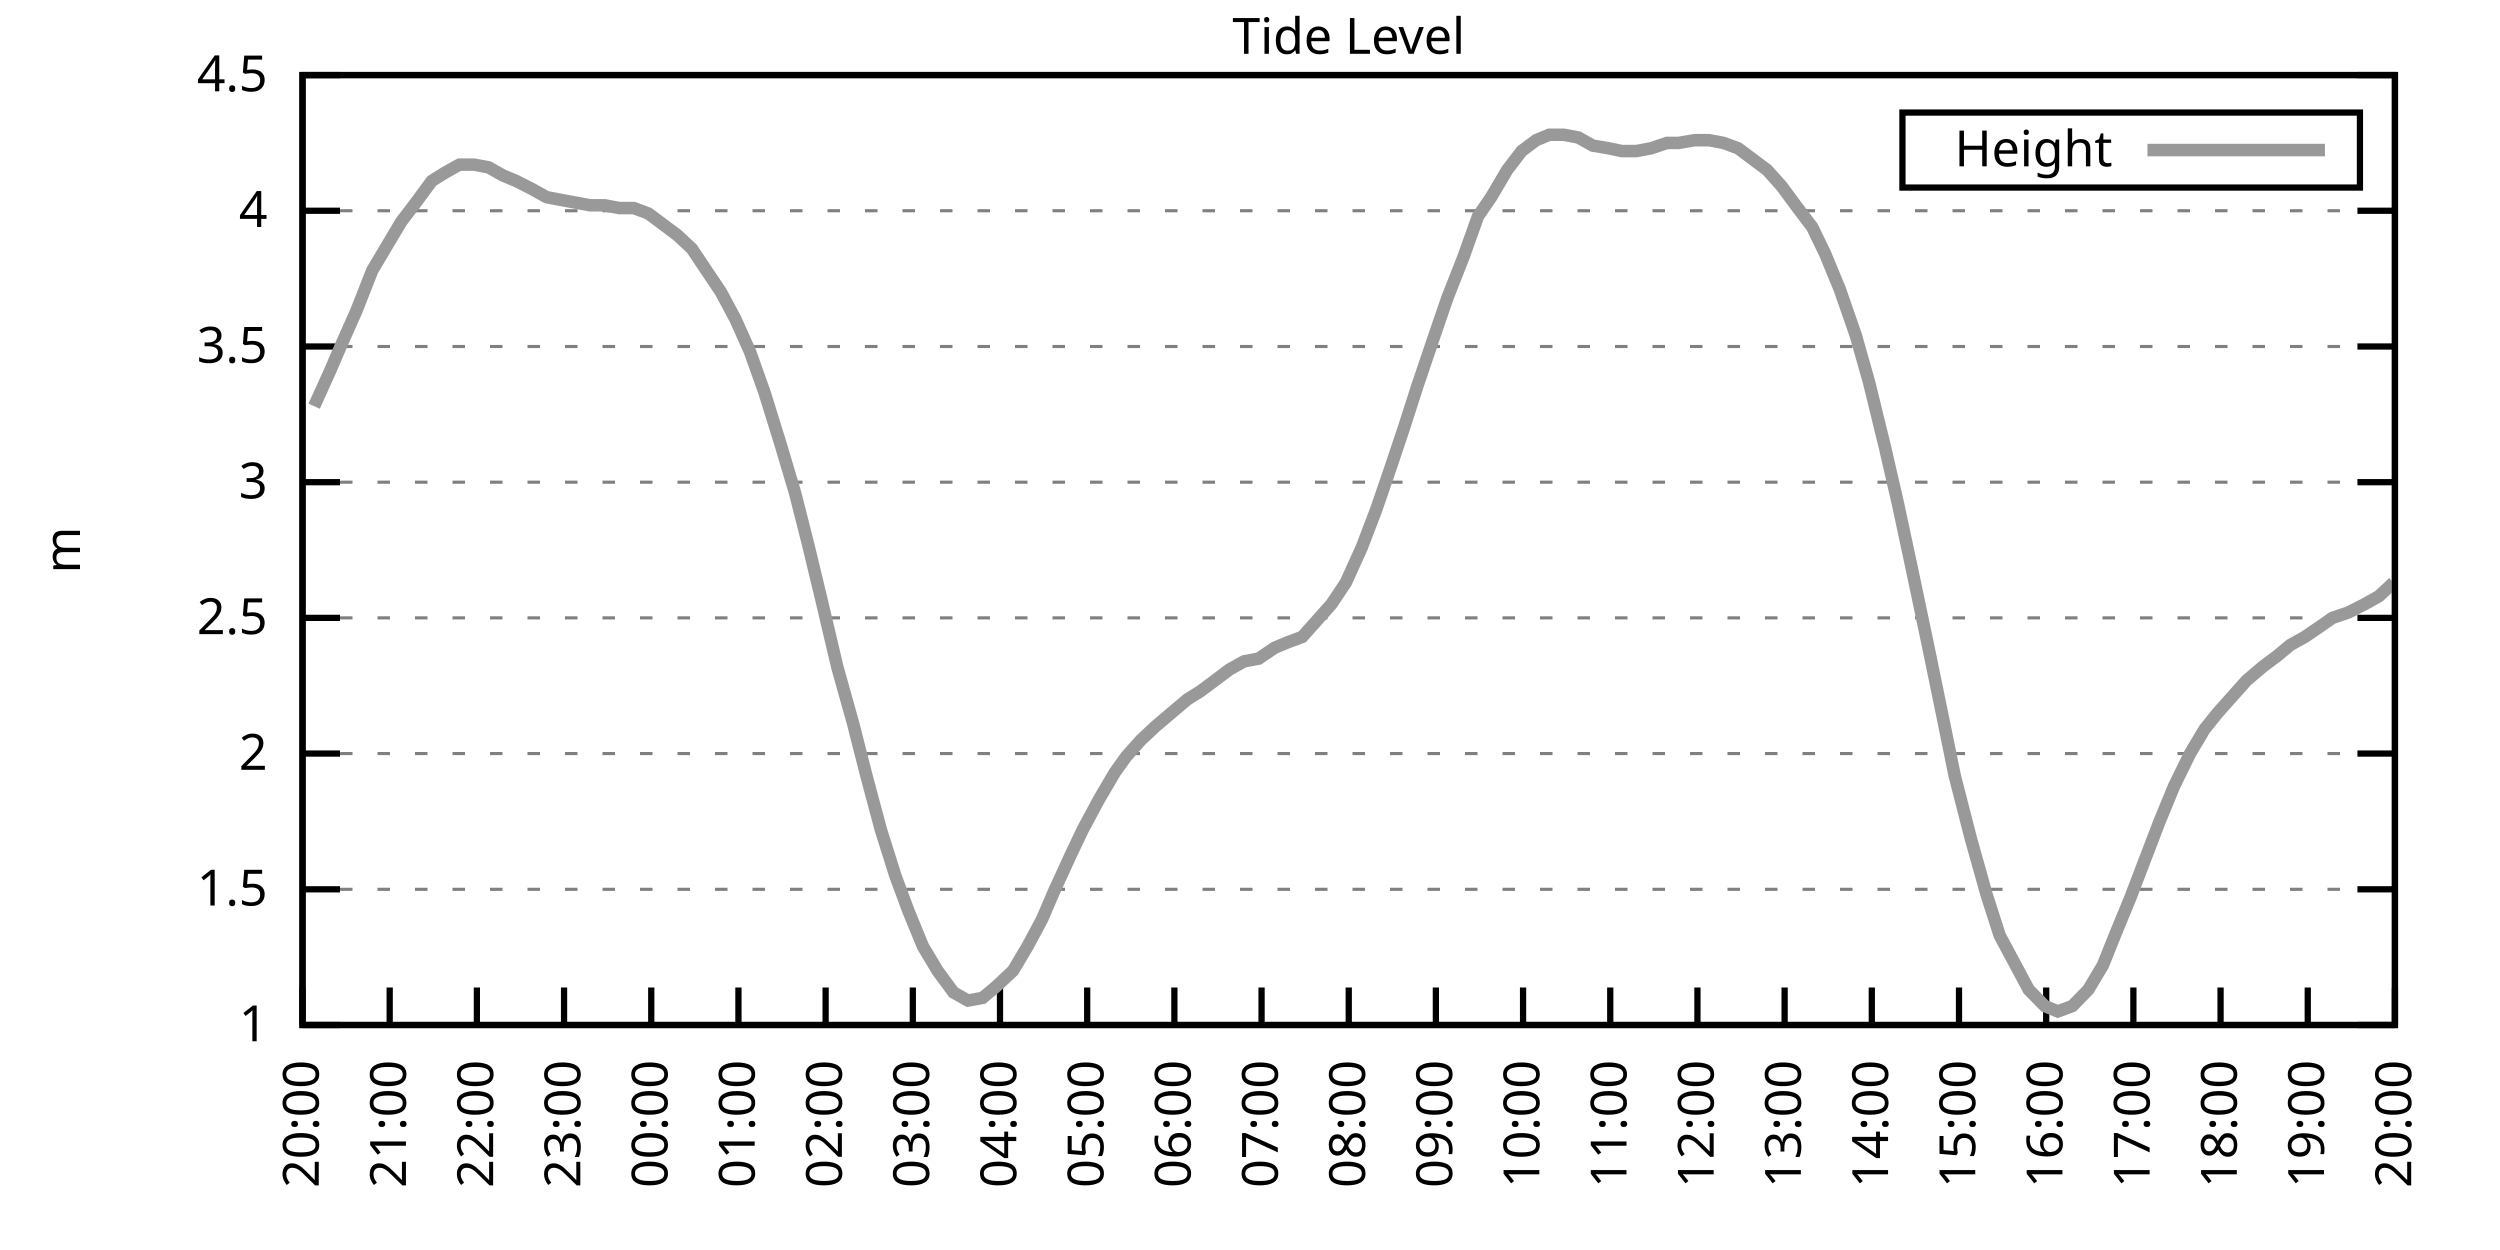
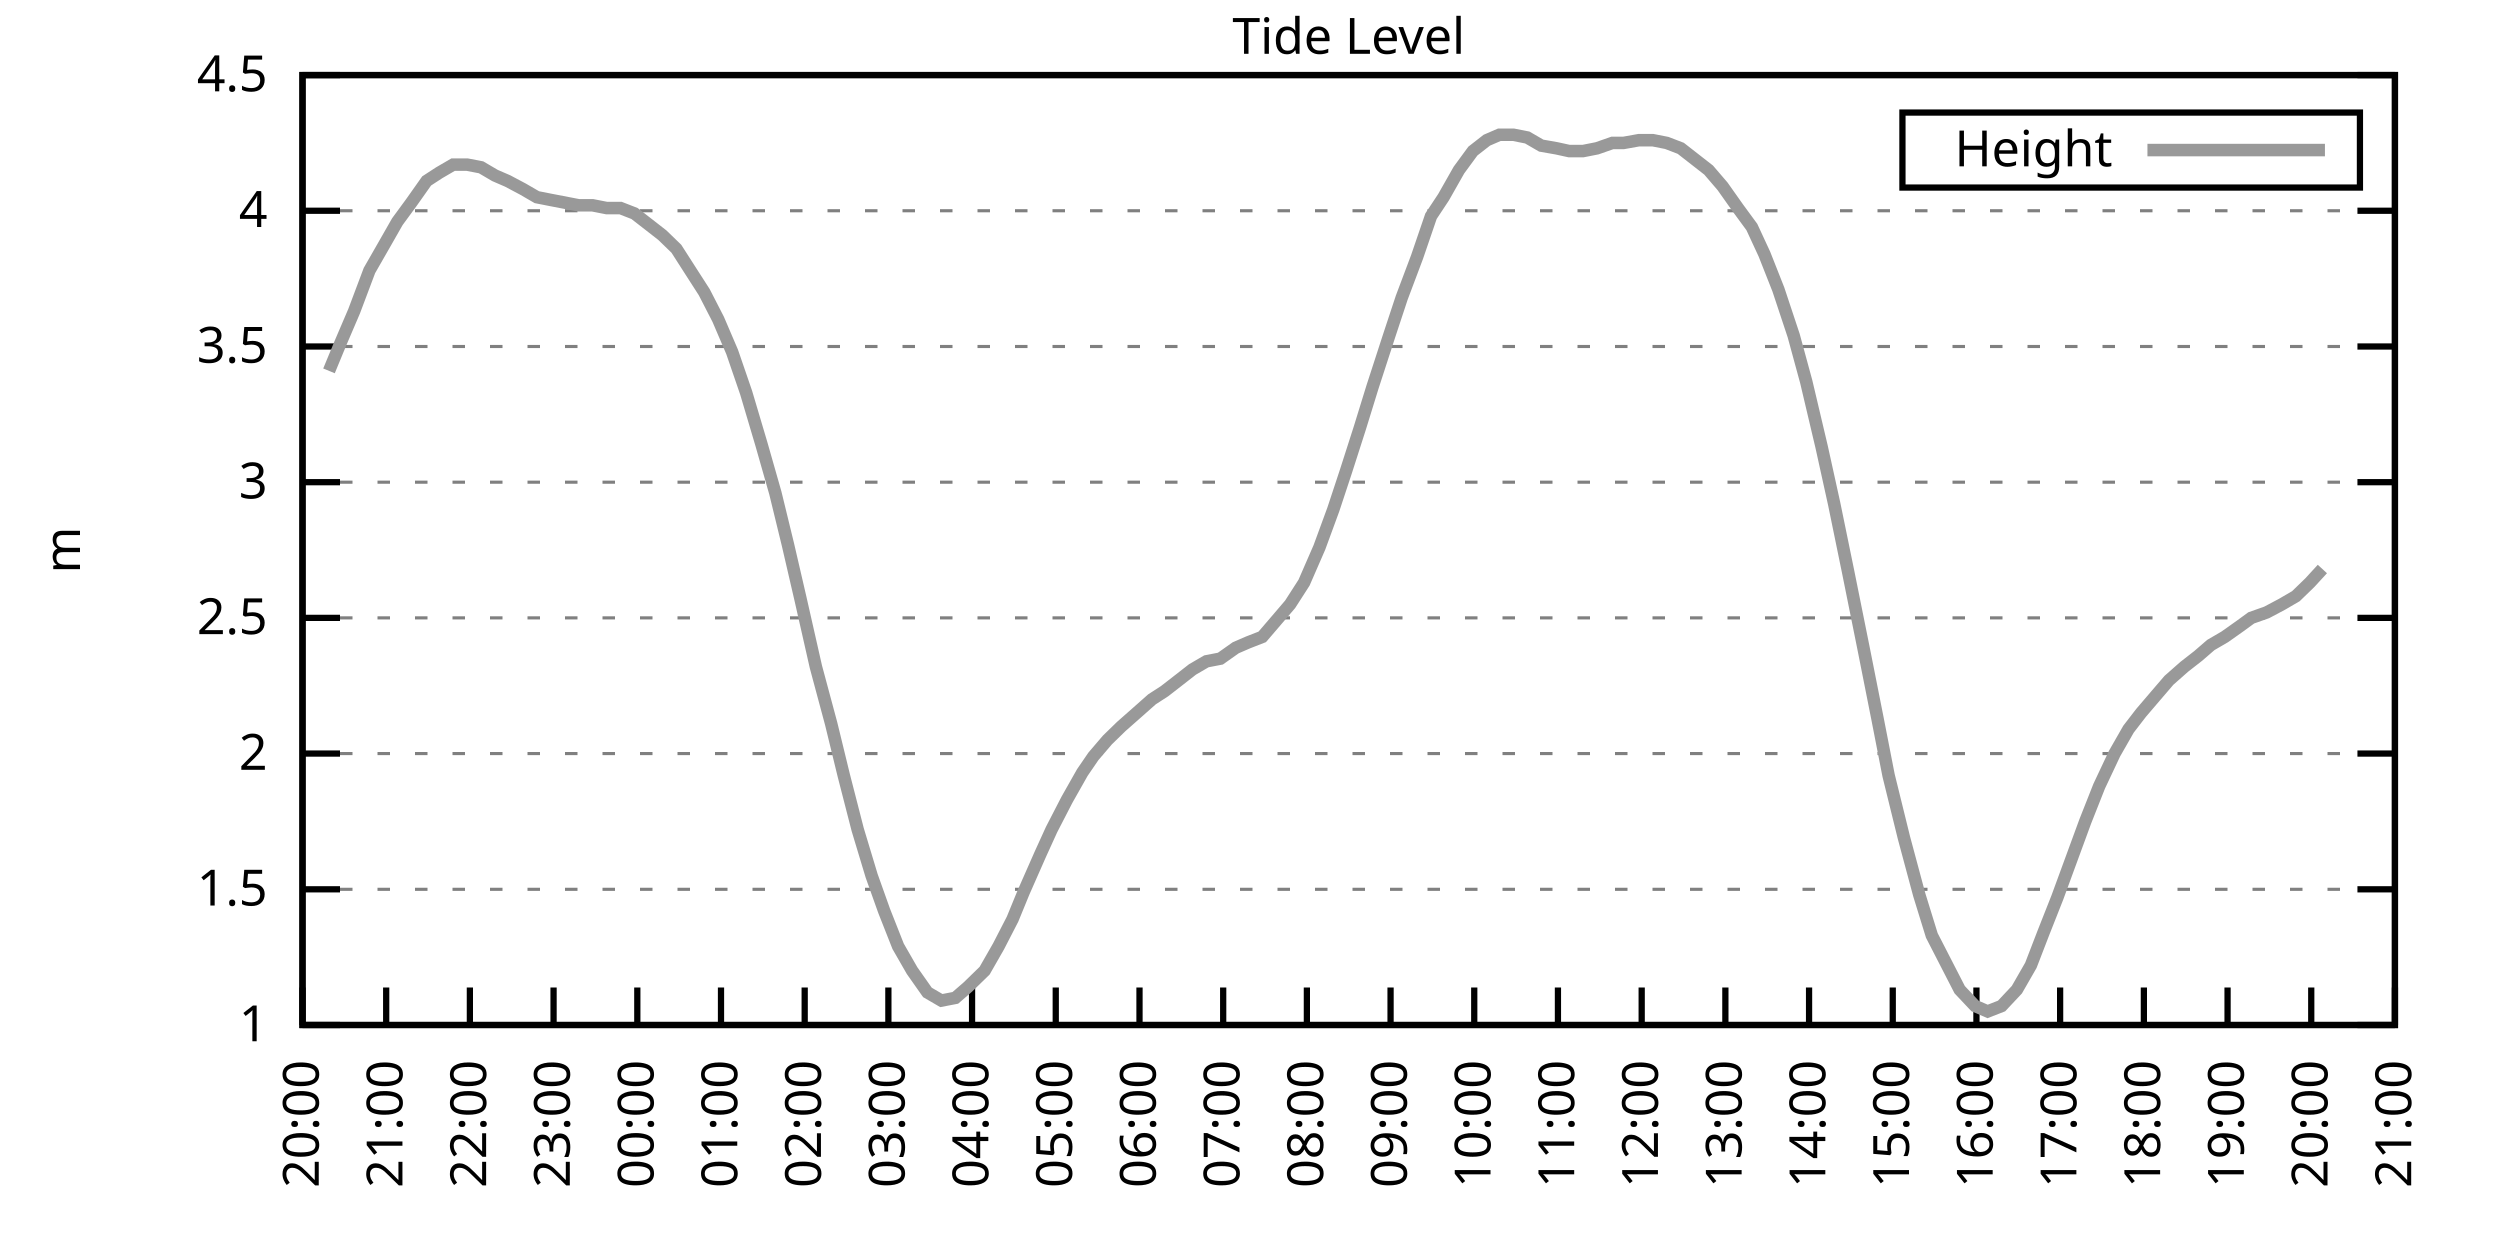
<svg xmlns="http://www.w3.org/2000/svg" xmlns:xlink="http://www.w3.org/1999/xlink" width="400" height="200" viewBox="0 0 400 200">
  <g id="gnuplot_canvas">
    <rect x="0" y="0" width="400" height="200" fill="none" />
    <defs>
      <circle id="gpDot" r="0.5" stroke-width="0.5" stroke="currentColor" />
      <path id="gpPt0" stroke-width="0.333" stroke="currentColor" d="M-1,0 h2 M0,-1 v2" />
      <path id="gpPt1" stroke-width="0.333" stroke="currentColor" d="M-1,-1 L1,1 M1,-1 L-1,1" />
      <path id="gpPt2" stroke-width="0.333" stroke="currentColor" d="M-1,0 L1,0 M0,-1 L0,1 M-1,-1 L1,1 M-1,1 L1,-1" />
      <rect id="gpPt3" stroke-width="0.333" stroke="currentColor" x="-1" y="-1" width="2" height="2" />
      <rect id="gpPt4" stroke-width="0.333" stroke="currentColor" fill="currentColor" x="-1" y="-1" width="2" height="2" />
      <circle id="gpPt5" stroke-width="0.333" stroke="currentColor" cx="0" cy="0" r="1" />
      <use xlink:href="#gpPt5" id="gpPt6" fill="currentColor" stroke="none" />
      <path id="gpPt7" stroke-width="0.333" stroke="currentColor" d="M0,-1.33 L-1.33,0.67 L1.33,0.67 z" />
      <use xlink:href="#gpPt7" id="gpPt8" fill="currentColor" stroke="none" />
      <use xlink:href="#gpPt7" id="gpPt9" stroke="currentColor" transform="rotate(180)" />
      <use xlink:href="#gpPt9" id="gpPt10" fill="currentColor" stroke="none" />
      <use xlink:href="#gpPt3" id="gpPt11" stroke="currentColor" transform="rotate(45)" />
      <use xlink:href="#gpPt11" id="gpPt12" fill="currentColor" stroke="none" />
      <path id="gpPt13" stroke-width="0.333" stroke="currentColor" d="M0,1.330 L1.265,0.411 L0.782,-1.067 L-0.782,-1.076 L-1.265,0.411 z" />
      <use xlink:href="#gpPt13" id="gpPt14" fill="currentColor" stroke="none" />
      <filter id="textbox" filterUnits="objectBoundingBox" x="0" y="0" height="1" width="1">
        <feFlood flood-color="white" flood-opacity="1" result="bgnd" />
        <feComposite in="SourceGraphic" in2="bgnd" operator="atop" />
      </filter>
      <filter id="greybox" filterUnits="objectBoundingBox" x="0" y="0" height="1" width="1">
        <feFlood flood-color="lightgrey" flood-opacity="1" result="grey" />
        <feComposite in="SourceGraphic" in2="grey" operator="atop" />
      </filter>
    </defs>
    <g fill="none" color="white" stroke="currentColor" stroke-width="1.00" stroke-linecap="butt" stroke-linejoin="miter">
</g>
    <g fill="none" color="black" stroke="currentColor" stroke-width="1.00" stroke-linecap="butt" stroke-linejoin="miter">
      <g stroke="none" shape-rendering="crispEdges">
        <polygon fill="rgb(255, 255, 255)" points="48.40,164.00 383.18,164.00 383.18,12.02 48.40,12.02 " />
      </g>
    </g>
    <g fill="none" color="black" stroke="currentColor" stroke-width="1.00" stroke-linecap="butt" stroke-linejoin="miter">
</g>
    <g fill="none" color="black" stroke="black" stroke-width="0.50" stroke-linecap="butt" stroke-linejoin="miter">
</g>
    <g fill="none" color="gray" stroke="currentColor" stroke-width="0.50" stroke-linecap="butt" stroke-linejoin="miter">
      <path stroke="gray" stroke-dasharray="2,4" class="gridline" d="M48.40,164.00 L383.19,164.00  " />
    </g>
    <g fill="none" color="gray" stroke="gray" stroke-width="1.00" stroke-linecap="butt" stroke-linejoin="miter">
</g>
    <g fill="none" color="black" stroke="currentColor" stroke-width="1.00" stroke-linecap="butt" stroke-linejoin="miter">
      <path stroke="black" d="M48.40,164.00 L54.40,164.00 M383.19,164.00 L377.19,164.00  " />
      <g transform="translate(42.80,166.60)" stroke="none" fill="black" font-family="Sans" font-size="8.00" text-anchor="end">
        <text>
          <tspan font-family="Sans"> 1</tspan>
        </text>
      </g>
    </g>
    <g fill="none" color="black" stroke="currentColor" stroke-width="1.00" stroke-linecap="butt" stroke-linejoin="miter">
</g>
    <g fill="none" color="black" stroke="black" stroke-width="0.50" stroke-linecap="butt" stroke-linejoin="miter">
</g>
    <g fill="none" color="gray" stroke="currentColor" stroke-width="0.50" stroke-linecap="butt" stroke-linejoin="miter">
      <path stroke="gray" stroke-dasharray="2,4" class="gridline" d="M48.40,142.29 L383.19,142.29  " />
    </g>
    <g fill="none" color="gray" stroke="gray" stroke-width="1.00" stroke-linecap="butt" stroke-linejoin="miter">
</g>
    <g fill="none" color="black" stroke="currentColor" stroke-width="1.00" stroke-linecap="butt" stroke-linejoin="miter">
      <path stroke="black" d="M48.40,142.29 L54.40,142.29 M383.19,142.29 L377.19,142.29  " />
      <g transform="translate(42.80,144.89)" stroke="none" fill="black" font-family="Sans" font-size="8.00" text-anchor="end">
        <text>
          <tspan font-family="Sans"> 1.5</tspan>
        </text>
      </g>
    </g>
    <g fill="none" color="black" stroke="currentColor" stroke-width="1.00" stroke-linecap="butt" stroke-linejoin="miter">
</g>
    <g fill="none" color="black" stroke="black" stroke-width="0.50" stroke-linecap="butt" stroke-linejoin="miter">
</g>
    <g fill="none" color="gray" stroke="currentColor" stroke-width="0.50" stroke-linecap="butt" stroke-linejoin="miter">
      <path stroke="gray" stroke-dasharray="2,4" class="gridline" d="M48.40,120.57 L383.19,120.57  " />
    </g>
    <g fill="none" color="gray" stroke="gray" stroke-width="1.00" stroke-linecap="butt" stroke-linejoin="miter">
</g>
    <g fill="none" color="black" stroke="currentColor" stroke-width="1.00" stroke-linecap="butt" stroke-linejoin="miter">
      <path stroke="black" d="M48.40,120.57 L54.40,120.57 M383.19,120.57 L377.19,120.57  " />
      <g transform="translate(42.80,123.17)" stroke="none" fill="black" font-family="Sans" font-size="8.00" text-anchor="end">
        <text>
          <tspan font-family="Sans"> 2</tspan>
        </text>
      </g>
    </g>
    <g fill="none" color="black" stroke="currentColor" stroke-width="1.00" stroke-linecap="butt" stroke-linejoin="miter">
</g>
    <g fill="none" color="black" stroke="black" stroke-width="0.50" stroke-linecap="butt" stroke-linejoin="miter">
</g>
    <g fill="none" color="gray" stroke="currentColor" stroke-width="0.50" stroke-linecap="butt" stroke-linejoin="miter">
      <path stroke="gray" stroke-dasharray="2,4" class="gridline" d="M48.40,98.86 L383.19,98.86  " />
    </g>
    <g fill="none" color="gray" stroke="gray" stroke-width="1.00" stroke-linecap="butt" stroke-linejoin="miter">
</g>
    <g fill="none" color="black" stroke="currentColor" stroke-width="1.00" stroke-linecap="butt" stroke-linejoin="miter">
      <path stroke="black" d="M48.40,98.86 L54.40,98.86 M383.19,98.86 L377.19,98.86  " />
      <g transform="translate(42.80,101.46)" stroke="none" fill="black" font-family="Sans" font-size="8.00" text-anchor="end">
        <text>
          <tspan font-family="Sans"> 2.5</tspan>
        </text>
      </g>
    </g>
    <g fill="none" color="black" stroke="currentColor" stroke-width="1.00" stroke-linecap="butt" stroke-linejoin="miter">
</g>
    <g fill="none" color="black" stroke="black" stroke-width="0.50" stroke-linecap="butt" stroke-linejoin="miter">
</g>
    <g fill="none" color="gray" stroke="currentColor" stroke-width="0.50" stroke-linecap="butt" stroke-linejoin="miter">
      <path stroke="gray" stroke-dasharray="2,4" class="gridline" d="M48.40,77.15 L383.19,77.15  " />
    </g>
    <g fill="none" color="gray" stroke="gray" stroke-width="1.00" stroke-linecap="butt" stroke-linejoin="miter">
</g>
    <g fill="none" color="black" stroke="currentColor" stroke-width="1.00" stroke-linecap="butt" stroke-linejoin="miter">
      <path stroke="black" d="M48.40,77.15 L54.40,77.15 M383.19,77.15 L377.19,77.15  " />
      <g transform="translate(42.80,79.75)" stroke="none" fill="black" font-family="Sans" font-size="8.00" text-anchor="end">
        <text>
          <tspan font-family="Sans"> 3</tspan>
        </text>
      </g>
    </g>
    <g fill="none" color="black" stroke="currentColor" stroke-width="1.00" stroke-linecap="butt" stroke-linejoin="miter">
</g>
    <g fill="none" color="black" stroke="black" stroke-width="0.50" stroke-linecap="butt" stroke-linejoin="miter">
</g>
    <g fill="none" color="gray" stroke="currentColor" stroke-width="0.50" stroke-linecap="butt" stroke-linejoin="miter">
      <path stroke="gray" stroke-dasharray="2,4" class="gridline" d="M48.40,55.44 L383.19,55.44  " />
    </g>
    <g fill="none" color="gray" stroke="gray" stroke-width="1.00" stroke-linecap="butt" stroke-linejoin="miter">
</g>
    <g fill="none" color="black" stroke="currentColor" stroke-width="1.00" stroke-linecap="butt" stroke-linejoin="miter">
      <path stroke="black" d="M48.40,55.44 L54.40,55.44 M383.19,55.44 L377.19,55.44  " />
      <g transform="translate(42.80,58.04)" stroke="none" fill="black" font-family="Sans" font-size="8.00" text-anchor="end">
        <text>
          <tspan font-family="Sans"> 3.5</tspan>
        </text>
      </g>
    </g>
    <g fill="none" color="black" stroke="currentColor" stroke-width="1.00" stroke-linecap="butt" stroke-linejoin="miter">
</g>
    <g fill="none" color="black" stroke="black" stroke-width="0.50" stroke-linecap="butt" stroke-linejoin="miter">
</g>
    <g fill="none" color="gray" stroke="currentColor" stroke-width="0.50" stroke-linecap="butt" stroke-linejoin="miter">
      <path stroke="gray" stroke-dasharray="2,4" class="gridline" d="M48.40,33.72 L383.19,33.72  " />
    </g>
    <g fill="none" color="gray" stroke="gray" stroke-width="1.00" stroke-linecap="butt" stroke-linejoin="miter">
</g>
    <g fill="none" color="black" stroke="currentColor" stroke-width="1.00" stroke-linecap="butt" stroke-linejoin="miter">
      <path stroke="black" d="M48.40,33.72 L54.40,33.72 M383.19,33.72 L377.19,33.72  " />
      <g transform="translate(42.80,36.32)" stroke="none" fill="black" font-family="Sans" font-size="8.00" text-anchor="end">
        <text>
          <tspan font-family="Sans"> 4</tspan>
        </text>
      </g>
    </g>
    <g fill="none" color="black" stroke="currentColor" stroke-width="1.00" stroke-linecap="butt" stroke-linejoin="miter">
</g>
    <g fill="none" color="black" stroke="black" stroke-width="0.50" stroke-linecap="butt" stroke-linejoin="miter">
</g>
    <g fill="none" color="gray" stroke="currentColor" stroke-width="0.50" stroke-linecap="butt" stroke-linejoin="miter">
      <path stroke="gray" stroke-dasharray="2,4" class="gridline" d="M48.40,12.01 L383.19,12.01  " />
    </g>
    <g fill="none" color="gray" stroke="gray" stroke-width="1.00" stroke-linecap="butt" stroke-linejoin="miter">
</g>
    <g fill="none" color="black" stroke="currentColor" stroke-width="1.00" stroke-linecap="butt" stroke-linejoin="miter">
      <path stroke="black" d="M48.40,12.01 L54.40,12.01 M383.19,12.01 L377.19,12.01  " />
      <g transform="translate(42.80,14.61)" stroke="none" fill="black" font-family="Sans" font-size="8.00" text-anchor="end">
        <text>
          <tspan font-family="Sans"> 4.5</tspan>
        </text>
      </g>
    </g>
    <g fill="none" color="black" stroke="currentColor" stroke-width="1.00" stroke-linecap="butt" stroke-linejoin="miter">
      <path stroke="black" d="M48.40,164.00 L48.40,158.00  " />
      <g transform="translate(51.00,169.60) rotate(270.00)" stroke="none" fill="black" font-family="Sans" font-size="8.00" text-anchor="end">
        <text>
          <tspan font-family="Sans">20:00</tspan>
        </text>
      </g>
    </g>
    <g fill="none" color="black" stroke="currentColor" stroke-width="1.00" stroke-linecap="butt" stroke-linejoin="miter">
-       <path stroke="black" d="M62.35,164.00 L62.35,158.00  " />
-       <g transform="translate(64.95,169.60) rotate(270.00)" stroke="none" fill="black" font-family="Sans" font-size="8.00" text-anchor="end">
+       <path stroke="black" d="M61.79,164.00 L61.79,158.00  " />
+       <g transform="translate(64.39,169.60) rotate(270.00)" stroke="none" fill="black" font-family="Sans" font-size="8.00" text-anchor="end">
        <text>
          <tspan font-family="Sans">21:00</tspan>
        </text>
      </g>
    </g>
    <g fill="none" color="black" stroke="currentColor" stroke-width="1.00" stroke-linecap="butt" stroke-linejoin="miter">
-       <path stroke="black" d="M76.30,164.00 L76.30,158.00  " />
-       <g transform="translate(78.90,169.60) rotate(270.00)" stroke="none" fill="black" font-family="Sans" font-size="8.00" text-anchor="end">
+       <path stroke="black" d="M75.18,164.00 L75.18,158.00  " />
+       <g transform="translate(77.78,169.60) rotate(270.00)" stroke="none" fill="black" font-family="Sans" font-size="8.00" text-anchor="end">
        <text>
          <tspan font-family="Sans">22:00</tspan>
        </text>
      </g>
    </g>
    <g fill="none" color="black" stroke="currentColor" stroke-width="1.00" stroke-linecap="butt" stroke-linejoin="miter">
-       <path stroke="black" d="M90.25,164.00 L90.25,158.00  " />
-       <g transform="translate(92.85,169.60) rotate(270.00)" stroke="none" fill="black" font-family="Sans" font-size="8.00" text-anchor="end">
+       <path stroke="black" d="M88.57,164.00 L88.57,158.00  " />
+       <g transform="translate(91.17,169.60) rotate(270.00)" stroke="none" fill="black" font-family="Sans" font-size="8.00" text-anchor="end">
        <text>
          <tspan font-family="Sans">23:00</tspan>
        </text>
      </g>
    </g>
    <g fill="none" color="black" stroke="currentColor" stroke-width="1.00" stroke-linecap="butt" stroke-linejoin="miter">
-       <path stroke="black" d="M104.20,164.00 L104.20,158.00  " />
-       <g transform="translate(106.80,169.60) rotate(270.00)" stroke="none" fill="black" font-family="Sans" font-size="8.00" text-anchor="end">
+       <path stroke="black" d="M101.97,164.00 L101.97,158.00  " />
+       <g transform="translate(104.57,169.60) rotate(270.00)" stroke="none" fill="black" font-family="Sans" font-size="8.00" text-anchor="end">
        <text>
          <tspan font-family="Sans">00:00</tspan>
        </text>
      </g>
    </g>
    <g fill="none" color="black" stroke="currentColor" stroke-width="1.00" stroke-linecap="butt" stroke-linejoin="miter">
-       <path stroke="black" d="M118.15,164.00 L118.15,158.00  " />
-       <g transform="translate(120.75,169.60) rotate(270.00)" stroke="none" fill="black" font-family="Sans" font-size="8.00" text-anchor="end">
+       <path stroke="black" d="M115.36,164.00 L115.36,158.00  " />
+       <g transform="translate(117.96,169.60) rotate(270.00)" stroke="none" fill="black" font-family="Sans" font-size="8.00" text-anchor="end">
        <text>
          <tspan font-family="Sans">01:00</tspan>
        </text>
      </g>
    </g>
    <g fill="none" color="black" stroke="currentColor" stroke-width="1.00" stroke-linecap="butt" stroke-linejoin="miter">
-       <path stroke="black" d="M132.10,164.00 L132.10,158.00  " />
-       <g transform="translate(134.70,169.60) rotate(270.00)" stroke="none" fill="black" font-family="Sans" font-size="8.00" text-anchor="end">
+       <path stroke="black" d="M128.75,164.00 L128.75,158.00  " />
+       <g transform="translate(131.35,169.60) rotate(270.00)" stroke="none" fill="black" font-family="Sans" font-size="8.00" text-anchor="end">
        <text>
          <tspan font-family="Sans">02:00</tspan>
        </text>
      </g>
    </g>
    <g fill="none" color="black" stroke="currentColor" stroke-width="1.00" stroke-linecap="butt" stroke-linejoin="miter">
-       <path stroke="black" d="M146.05,164.00 L146.05,158.00  " />
-       <g transform="translate(148.65,169.60) rotate(270.00)" stroke="none" fill="black" font-family="Sans" font-size="8.00" text-anchor="end">
+       <path stroke="black" d="M142.14,164.00 L142.14,158.00  " />
+       <g transform="translate(144.74,169.60) rotate(270.00)" stroke="none" fill="black" font-family="Sans" font-size="8.00" text-anchor="end">
        <text>
          <tspan font-family="Sans">03:00</tspan>
        </text>
      </g>
    </g>
    <g fill="none" color="black" stroke="currentColor" stroke-width="1.00" stroke-linecap="butt" stroke-linejoin="miter">
-       <path stroke="black" d="M160.00,164.00 L160.00,158.00  " />
-       <g transform="translate(162.60,169.60) rotate(270.00)" stroke="none" fill="black" font-family="Sans" font-size="8.00" text-anchor="end">
+       <path stroke="black" d="M155.53,164.00 L155.53,158.00  " />
+       <g transform="translate(158.13,169.60) rotate(270.00)" stroke="none" fill="black" font-family="Sans" font-size="8.00" text-anchor="end">
        <text>
          <tspan font-family="Sans">04:00</tspan>
        </text>
      </g>
    </g>
    <g fill="none" color="black" stroke="currentColor" stroke-width="1.00" stroke-linecap="butt" stroke-linejoin="miter">
-       <path stroke="black" d="M173.95,164.00 L173.95,158.00  " />
-       <g transform="translate(176.55,169.60) rotate(270.00)" stroke="none" fill="black" font-family="Sans" font-size="8.00" text-anchor="end">
+       <path stroke="black" d="M168.92,164.00 L168.92,158.00  " />
+       <g transform="translate(171.52,169.60) rotate(270.00)" stroke="none" fill="black" font-family="Sans" font-size="8.00" text-anchor="end">
        <text>
          <tspan font-family="Sans">05:00</tspan>
        </text>
      </g>
    </g>
    <g fill="none" color="black" stroke="currentColor" stroke-width="1.00" stroke-linecap="butt" stroke-linejoin="miter">
-       <path stroke="black" d="M187.90,164.00 L187.90,158.00  " />
-       <g transform="translate(190.50,169.60) rotate(270.00)" stroke="none" fill="black" font-family="Sans" font-size="8.00" text-anchor="end">
+       <path stroke="black" d="M182.32,164.00 L182.32,158.00  " />
+       <g transform="translate(184.92,169.60) rotate(270.00)" stroke="none" fill="black" font-family="Sans" font-size="8.00" text-anchor="end">
        <text>
          <tspan font-family="Sans">06:00</tspan>
        </text>
      </g>
    </g>
    <g fill="none" color="black" stroke="currentColor" stroke-width="1.00" stroke-linecap="butt" stroke-linejoin="miter">
-       <path stroke="black" d="M201.85,164.00 L201.85,158.00  " />
-       <g transform="translate(204.45,169.60) rotate(270.00)" stroke="none" fill="black" font-family="Sans" font-size="8.00" text-anchor="end">
+       <path stroke="black" d="M195.71,164.00 L195.71,158.00  " />
+       <g transform="translate(198.31,169.60) rotate(270.00)" stroke="none" fill="black" font-family="Sans" font-size="8.00" text-anchor="end">
        <text>
          <tspan font-family="Sans">07:00</tspan>
        </text>
      </g>
    </g>
    <g fill="none" color="black" stroke="currentColor" stroke-width="1.00" stroke-linecap="butt" stroke-linejoin="miter">
-       <path stroke="black" d="M215.80,164.00 L215.80,158.00  " />
-       <g transform="translate(218.40,169.60) rotate(270.00)" stroke="none" fill="black" font-family="Sans" font-size="8.00" text-anchor="end">
+       <path stroke="black" d="M209.10,164.00 L209.10,158.00  " />
+       <g transform="translate(211.70,169.60) rotate(270.00)" stroke="none" fill="black" font-family="Sans" font-size="8.00" text-anchor="end">
        <text>
          <tspan font-family="Sans">08:00</tspan>
        </text>
      </g>
    </g>
    <g fill="none" color="black" stroke="currentColor" stroke-width="1.00" stroke-linecap="butt" stroke-linejoin="miter">
-       <path stroke="black" d="M229.74,164.00 L229.74,158.00  " />
-       <g transform="translate(232.34,169.60) rotate(270.00)" stroke="none" fill="black" font-family="Sans" font-size="8.00" text-anchor="end">
+       <path stroke="black" d="M222.49,164.00 L222.49,158.00  " />
+       <g transform="translate(225.09,169.60) rotate(270.00)" stroke="none" fill="black" font-family="Sans" font-size="8.00" text-anchor="end">
        <text>
          <tspan font-family="Sans">09:00</tspan>
        </text>
      </g>
    </g>
    <g fill="none" color="black" stroke="currentColor" stroke-width="1.00" stroke-linecap="butt" stroke-linejoin="miter">
-       <path stroke="black" d="M243.69,164.00 L243.69,158.00  " />
-       <g transform="translate(246.29,169.60) rotate(270.00)" stroke="none" fill="black" font-family="Sans" font-size="8.00" text-anchor="end">
+       <path stroke="black" d="M235.88,164.00 L235.88,158.00  " />
+       <g transform="translate(238.48,169.60) rotate(270.00)" stroke="none" fill="black" font-family="Sans" font-size="8.00" text-anchor="end">
        <text>
          <tspan font-family="Sans">10:00</tspan>
        </text>
      </g>
    </g>
    <g fill="none" color="black" stroke="currentColor" stroke-width="1.00" stroke-linecap="butt" stroke-linejoin="miter">
-       <path stroke="black" d="M257.64,164.00 L257.64,158.00  " />
-       <g transform="translate(260.24,169.60) rotate(270.00)" stroke="none" fill="black" font-family="Sans" font-size="8.00" text-anchor="end">
+       <path stroke="black" d="M249.27,164.00 L249.27,158.00  " />
+       <g transform="translate(251.87,169.60) rotate(270.00)" stroke="none" fill="black" font-family="Sans" font-size="8.00" text-anchor="end">
        <text>
          <tspan font-family="Sans">11:00</tspan>
        </text>
      </g>
    </g>
    <g fill="none" color="black" stroke="currentColor" stroke-width="1.00" stroke-linecap="butt" stroke-linejoin="miter">
-       <path stroke="black" d="M271.59,164.00 L271.59,158.00  " />
-       <g transform="translate(274.19,169.60) rotate(270.00)" stroke="none" fill="black" font-family="Sans" font-size="8.00" text-anchor="end">
+       <path stroke="black" d="M262.67,164.00 L262.67,158.00  " />
+       <g transform="translate(265.27,169.60) rotate(270.00)" stroke="none" fill="black" font-family="Sans" font-size="8.00" text-anchor="end">
        <text>
          <tspan font-family="Sans">12:00</tspan>
        </text>
      </g>
    </g>
    <g fill="none" color="black" stroke="currentColor" stroke-width="1.00" stroke-linecap="butt" stroke-linejoin="miter">
-       <path stroke="black" d="M285.54,164.00 L285.54,158.00  " />
-       <g transform="translate(288.14,169.60) rotate(270.00)" stroke="none" fill="black" font-family="Sans" font-size="8.00" text-anchor="end">
+       <path stroke="black" d="M276.06,164.00 L276.06,158.00  " />
+       <g transform="translate(278.66,169.60) rotate(270.00)" stroke="none" fill="black" font-family="Sans" font-size="8.00" text-anchor="end">
        <text>
          <tspan font-family="Sans">13:00</tspan>
        </text>
      </g>
    </g>
    <g fill="none" color="black" stroke="currentColor" stroke-width="1.00" stroke-linecap="butt" stroke-linejoin="miter">
-       <path stroke="black" d="M299.49,164.00 L299.49,158.00  " />
-       <g transform="translate(302.09,169.60) rotate(270.00)" stroke="none" fill="black" font-family="Sans" font-size="8.00" text-anchor="end">
+       <path stroke="black" d="M289.45,164.00 L289.45,158.00  " />
+       <g transform="translate(292.05,169.60) rotate(270.00)" stroke="none" fill="black" font-family="Sans" font-size="8.00" text-anchor="end">
        <text>
          <tspan font-family="Sans">14:00</tspan>
        </text>
      </g>
    </g>
    <g fill="none" color="black" stroke="currentColor" stroke-width="1.00" stroke-linecap="butt" stroke-linejoin="miter">
-       <path stroke="black" d="M313.44,164.00 L313.44,158.00  " />
-       <g transform="translate(316.04,169.60) rotate(270.00)" stroke="none" fill="black" font-family="Sans" font-size="8.00" text-anchor="end">
+       <path stroke="black" d="M302.84,164.00 L302.84,158.00  " />
+       <g transform="translate(305.44,169.60) rotate(270.00)" stroke="none" fill="black" font-family="Sans" font-size="8.00" text-anchor="end">
        <text>
          <tspan font-family="Sans">15:00</tspan>
        </text>
      </g>
    </g>
    <g fill="none" color="black" stroke="currentColor" stroke-width="1.00" stroke-linecap="butt" stroke-linejoin="miter">
-       <path stroke="black" d="M327.39,164.00 L327.39,158.00  " />
-       <g transform="translate(329.99,169.60) rotate(270.00)" stroke="none" fill="black" font-family="Sans" font-size="8.00" text-anchor="end">
+       <path stroke="black" d="M316.23,164.00 L316.23,158.00  " />
+       <g transform="translate(318.83,169.60) rotate(270.00)" stroke="none" fill="black" font-family="Sans" font-size="8.00" text-anchor="end">
        <text>
          <tspan font-family="Sans">16:00</tspan>
        </text>
      </g>
    </g>
    <g fill="none" color="black" stroke="currentColor" stroke-width="1.00" stroke-linecap="butt" stroke-linejoin="miter">
-       <path stroke="black" d="M341.34,164.00 L341.34,158.00  " />
-       <g transform="translate(343.94,169.60) rotate(270.00)" stroke="none" fill="black" font-family="Sans" font-size="8.00" text-anchor="end">
+       <path stroke="black" d="M329.62,164.00 L329.62,158.00  " />
+       <g transform="translate(332.22,169.60) rotate(270.00)" stroke="none" fill="black" font-family="Sans" font-size="8.00" text-anchor="end">
        <text>
          <tspan font-family="Sans">17:00</tspan>
        </text>
      </g>
    </g>
    <g fill="none" color="black" stroke="currentColor" stroke-width="1.00" stroke-linecap="butt" stroke-linejoin="miter">
-       <path stroke="black" d="M355.29,164.00 L355.29,158.00  " />
-       <g transform="translate(357.89,169.60) rotate(270.00)" stroke="none" fill="black" font-family="Sans" font-size="8.00" text-anchor="end">
+       <path stroke="black" d="M343.02,164.00 L343.02,158.00  " />
+       <g transform="translate(345.62,169.60) rotate(270.00)" stroke="none" fill="black" font-family="Sans" font-size="8.00" text-anchor="end">
        <text>
          <tspan font-family="Sans">18:00</tspan>
        </text>
      </g>
    </g>
    <g fill="none" color="black" stroke="currentColor" stroke-width="1.00" stroke-linecap="butt" stroke-linejoin="miter">
-       <path stroke="black" d="M369.24,164.00 L369.24,158.00  " />
-       <g transform="translate(371.84,169.60) rotate(270.00)" stroke="none" fill="black" font-family="Sans" font-size="8.00" text-anchor="end">
+       <path stroke="black" d="M356.41,164.00 L356.41,158.00  " />
+       <g transform="translate(359.01,169.60) rotate(270.00)" stroke="none" fill="black" font-family="Sans" font-size="8.00" text-anchor="end">
        <text>
          <tspan font-family="Sans">19:00</tspan>
+         </text>
+       </g>
+     </g>
+     <g fill="none" color="black" stroke="currentColor" stroke-width="1.00" stroke-linecap="butt" stroke-linejoin="miter">
+       <path stroke="black" d="M369.80,164.00 L369.80,158.00  " />
+       <g transform="translate(372.40,169.60) rotate(270.00)" stroke="none" fill="black" font-family="Sans" font-size="8.00" text-anchor="end">
+         <text>
+           <tspan font-family="Sans">20:00</tspan>
        </text>
      </g>
    </g>
    <g fill="none" color="black" stroke="currentColor" stroke-width="1.00" stroke-linecap="butt" stroke-linejoin="miter">
      <path stroke="black" d="M383.19,164.00 L383.19,158.00  " />
      <g transform="translate(385.79,169.60) rotate(270.00)" stroke="none" fill="black" font-family="Sans" font-size="8.00" text-anchor="end">
        <text>
-           <tspan font-family="Sans">20:00</tspan>
+           <tspan font-family="Sans">21:00</tspan>
        </text>
      </g>
    </g>
    <g fill="none" color="black" stroke="currentColor" stroke-width="1.00" stroke-linecap="butt" stroke-linejoin="miter">
</g>
    <g fill="none" color="black" stroke="currentColor" stroke-width="1.00" stroke-linecap="butt" stroke-linejoin="miter">
      <path stroke="black" d="M48.40,12.01 L48.40,164.00 L383.19,164.00 L383.19,12.01 L48.40,12.01 Z  " />
    </g>
    <g fill="none" color="black" stroke="currentColor" stroke-width="1.00" stroke-linecap="butt" stroke-linejoin="miter">
</g>
    <g fill="none" color="black" stroke="currentColor" stroke-width="1.00" stroke-linecap="butt" stroke-linejoin="miter">
      <path stroke="black" d="M304.39,30.01 L304.39,18.01 L377.59,18.01 L377.59,30.01 L304.39,30.01 Z  " />
    </g>
    <g id="Tide_level_plot_1">
      <g fill="none" color="white" stroke="black" stroke-width="2.00" stroke-linecap="butt" stroke-linejoin="miter">
</g>
      <g fill="none" color="black" stroke="currentColor" stroke-width="2.00" stroke-linecap="butt" stroke-linejoin="miter">
        <g transform="translate(337.99,26.61)" stroke="none" fill="black" font-family="Sans" font-size="8.00" text-anchor="end">
          <text>
            <tspan font-family="Sans">Height</tspan>
          </text>
        </g>
      </g>
      <g fill="none" color="black" stroke="currentColor" stroke-width="2.00" stroke-linecap="butt" stroke-linejoin="miter">
-         <path stroke="rgb(153, 153, 153)" d="M343.59,24.01 L371.99,24.01 M50.26,64.99 L52.82,59.34 L54.68,55.00 L57.00,49.79 L59.56,43.28 L61.88,39.37   L64.21,35.46 L66.53,32.42 L69.09,28.95 L71.18,27.64 L73.51,26.34 L75.83,26.34 L78.16,26.77 L80.48,28.08   L82.58,28.95 L85.13,30.25 L87.46,31.55 L89.78,31.99 L92.11,32.42 L94.43,32.85 L96.76,32.85 L99.08,33.29   L101.41,33.29 L103.73,34.16 L106.06,35.89 L108.38,37.63 L110.71,39.80 L113.03,43.28 L115.36,46.75 L117.68,51.09   L120.01,56.30 L122.33,62.82 L124.89,71.07 L127.22,78.89 L129.31,87.14 L131.40,95.82 L133.96,106.68 L136.51,115.80   L138.61,124.05 L140.93,132.73 L143.26,140.12 L145.35,145.76 L147.67,151.41 L150.00,155.31 L152.56,158.79 L154.88,160.09   L157.21,159.66 L159.30,157.92 L162.09,155.31 L164.41,151.41 L166.74,147.06 L168.60,142.72 L171.39,136.64 L173.25,132.73   L175.81,127.96 L178.36,123.61 L180.22,121.01 L182.55,118.40 L184.87,116.23 L187.43,114.06 L189.99,111.89 L192.08,110.59   L194.41,108.85 L196.73,107.11 L199.06,105.81 L201.38,105.38 L203.94,103.64 L206.03,102.77 L208.36,101.90 L210.68,99.30   L213.01,96.69 L215.33,93.22 L217.89,87.57 L220.21,81.49 L222.30,75.41 L224.63,68.46 L226.72,61.95 L229.51,53.70   L231.60,47.62 L234.16,41.11 L236.49,34.59 L238.58,31.55 L241.14,27.21 L243.46,24.17 L245.79,22.43 L247.88,21.56   L250.20,21.56 L252.53,22.00 L254.85,23.30 L257.41,23.73 L259.50,24.17 L261.83,24.17 L264.15,23.73 L266.71,22.87   L268.57,22.87 L271.13,22.43 L273.45,22.43 L275.78,22.87 L278.10,23.73 L280.43,25.47 L282.75,27.21 L285.08,29.81   L287.64,33.29 L289.96,36.33 L292.05,40.67 L294.38,46.32 L296.94,53.70 L299.03,61.08 L301.58,71.50 L303.68,80.62   L306.00,91.48 L308.56,103.64 L310.88,114.93 L312.74,124.05 L315.30,134.04 L317.86,143.16 L319.95,149.67 L324.60,158.35   L327.16,160.96 L329.25,161.83 L331.58,160.96 L334.13,158.35 L336.46,154.45 L338.55,149.24 L340.88,143.59 L343.20,137.51   L345.53,131.43 L347.85,125.79 L350.41,120.57 L352.73,116.67 L354.83,114.06 L357.15,111.45 L359.48,108.85 L362.03,106.68   L364.36,104.94 L366.45,103.20 L368.78,101.90 L371.33,100.16 L373.19,98.86 L375.75,97.99 L378.31,96.69 L380.63,95.39   L382.96,93.22  " />
+         <path stroke="rgb(153, 153, 153)" d="M343.59,24.01 L371.99,24.01 M52.64,59.34 L54.43,55.00 L56.66,49.79 L59.11,43.28 L61.35,39.37 L63.58,35.46   L65.81,32.42 L68.26,28.95 L70.27,27.64 L72.50,26.34 L74.74,26.34 L76.97,26.77 L79.20,28.08 L81.21,28.95   L83.66,30.25 L85.90,31.55 L88.13,31.99 L90.36,32.42 L92.59,32.85 L94.82,32.85 L97.06,33.29 L99.29,33.29   L101.52,34.16 L103.75,35.89 L105.98,37.63 L108.22,39.80 L110.45,43.28 L112.68,46.75 L114.91,51.09 L117.14,56.30   L119.38,62.82 L121.83,71.07 L124.06,78.89 L126.07,87.14 L128.08,95.82 L130.54,106.68 L132.99,115.80 L135.00,124.05   L137.23,132.73 L139.46,140.12 L141.47,145.76 L143.70,151.41 L145.94,155.31 L148.39,158.79 L150.62,160.09 L152.85,159.66   L154.86,157.92 L157.54,155.31 L159.77,151.41 L162.01,147.06 L163.79,142.72 L166.47,136.64 L168.25,132.73 L170.71,127.96   L173.17,123.61 L174.95,121.01 L177.18,118.40 L179.41,116.23 L181.87,114.06 L184.32,111.89 L186.33,110.59 L188.57,108.85   L190.80,107.11 L193.03,105.81 L195.26,105.38 L197.72,103.64 L199.73,102.77 L201.96,101.90 L204.19,99.30 L206.42,96.69   L208.65,93.22 L211.11,87.57 L213.34,81.49 L215.35,75.41 L217.58,68.46 L219.59,61.95 L222.27,53.70 L224.28,47.62   L226.73,41.11 L228.96,34.59 L230.97,31.55 L233.43,27.21 L235.66,24.17 L237.89,22.43 L239.90,21.56 L242.13,21.56   L244.36,22.00 L246.60,23.30 L249.05,23.73 L251.06,24.17 L253.29,24.17 L255.52,23.73 L257.98,22.87 L259.76,22.87   L262.22,22.43 L264.45,22.43 L266.68,22.87 L268.92,23.73 L271.15,25.47 L273.38,27.21 L275.61,29.81 L278.07,33.29   L280.30,36.33 L282.31,40.67 L284.54,46.32 L286.99,53.70 L289.00,61.08 L291.46,71.50 L293.47,80.62 L295.70,91.48   L298.15,103.64 L300.39,114.93 L302.17,124.05 L304.63,134.04 L307.08,143.16 L309.09,149.67 L313.55,158.35 L316.01,160.96   L318.02,161.83 L320.25,160.96 L322.70,158.35 L324.94,154.45 L326.95,149.24 L329.18,143.59 L331.41,137.51 L333.64,131.43   L335.87,125.79 L338.33,120.57 L340.56,116.67 L342.57,114.06 L344.80,111.45 L347.03,108.85 L349.49,106.68 L351.72,104.94   L353.73,103.20 L355.96,101.90 L358.42,100.16 L360.20,98.86 L362.66,97.99 L365.11,96.69 L367.34,95.39 L369.58,93.22   L371.58,91.04  " />
      </g>
    </g>
    <g fill="none" color="black" stroke="currentColor" stroke-width="2.00" stroke-linecap="butt" stroke-linejoin="miter">
</g>
    <g fill="none" color="black" stroke="black" stroke-width="1.00" stroke-linecap="butt" stroke-linejoin="miter">
</g>
    <g fill="none" color="black" stroke="currentColor" stroke-width="1.00" stroke-linecap="butt" stroke-linejoin="miter">
      <path stroke="black" d="M48.40,12.01 L48.40,164.00 L383.19,164.00 L383.19,12.01 L48.40,12.01 Z  " />
      <g transform="translate(12.80,88.01) rotate(270.00)" stroke="none" fill="black" font-family="Sans" font-size="8.00" text-anchor="middle">
        <text>
          <tspan font-family="Sans">m</tspan>
        </text>
      </g>
    </g>
    <g fill="none" color="black" stroke="currentColor" stroke-width="1.00" stroke-linecap="butt" stroke-linejoin="miter">
</g>
    <g fill="none" color="black" stroke="currentColor" stroke-width="1.00" stroke-linecap="butt" stroke-linejoin="miter">
      <g transform="translate(215.79,8.61)" stroke="none" fill="black" font-family="Sans" font-size="8.00" text-anchor="middle">
        <text>
          <tspan font-family="Sans">Tide Level</tspan>
        </text>
      </g>
    </g>
    <g fill="none" color="black" stroke="currentColor" stroke-width="1.00" stroke-linecap="butt" stroke-linejoin="miter">
</g>
  </g>
</svg>
